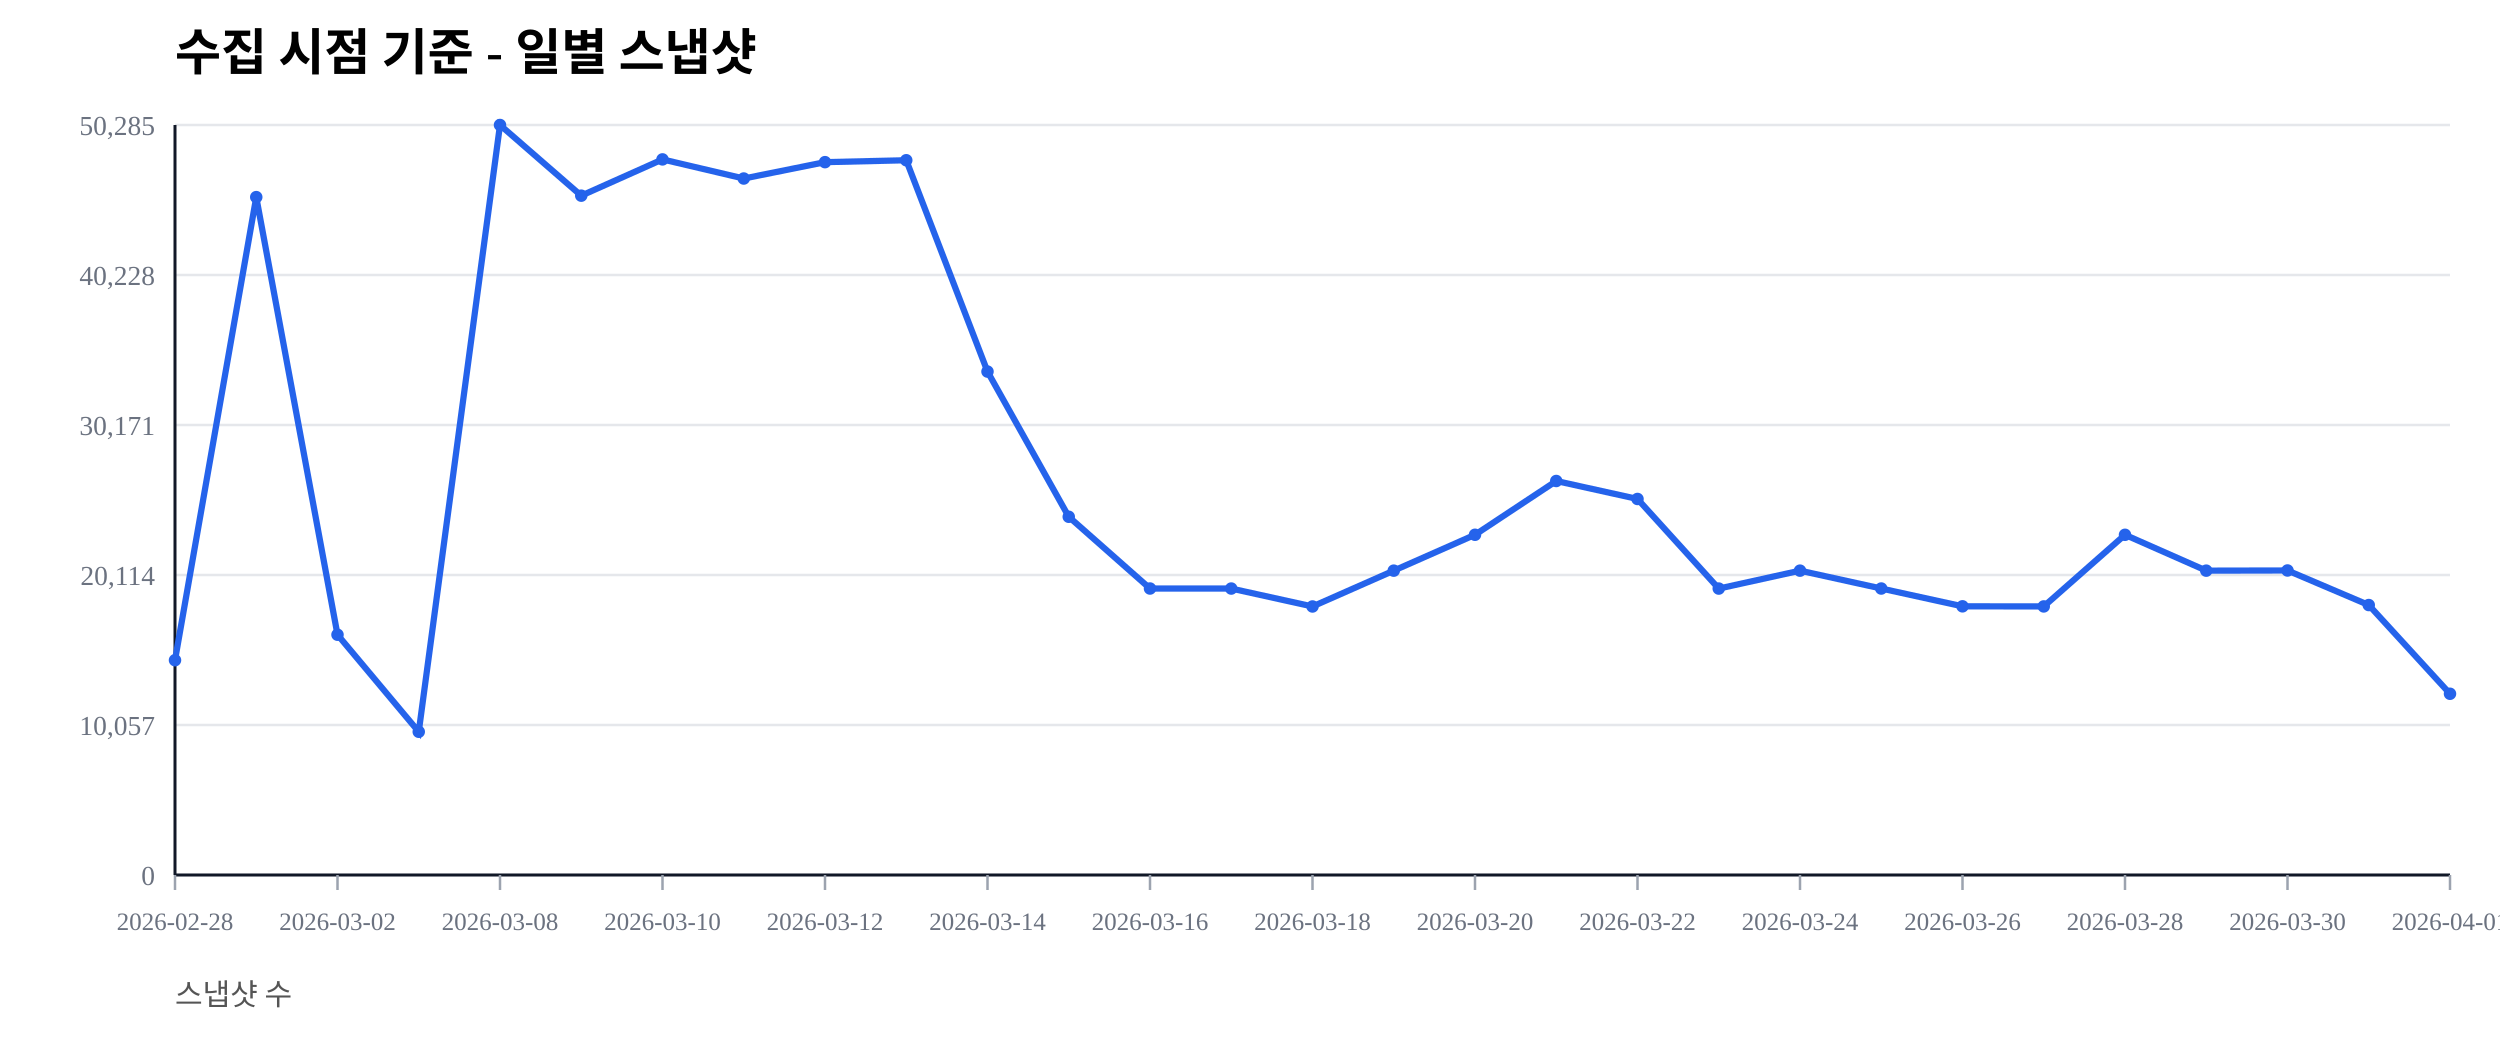
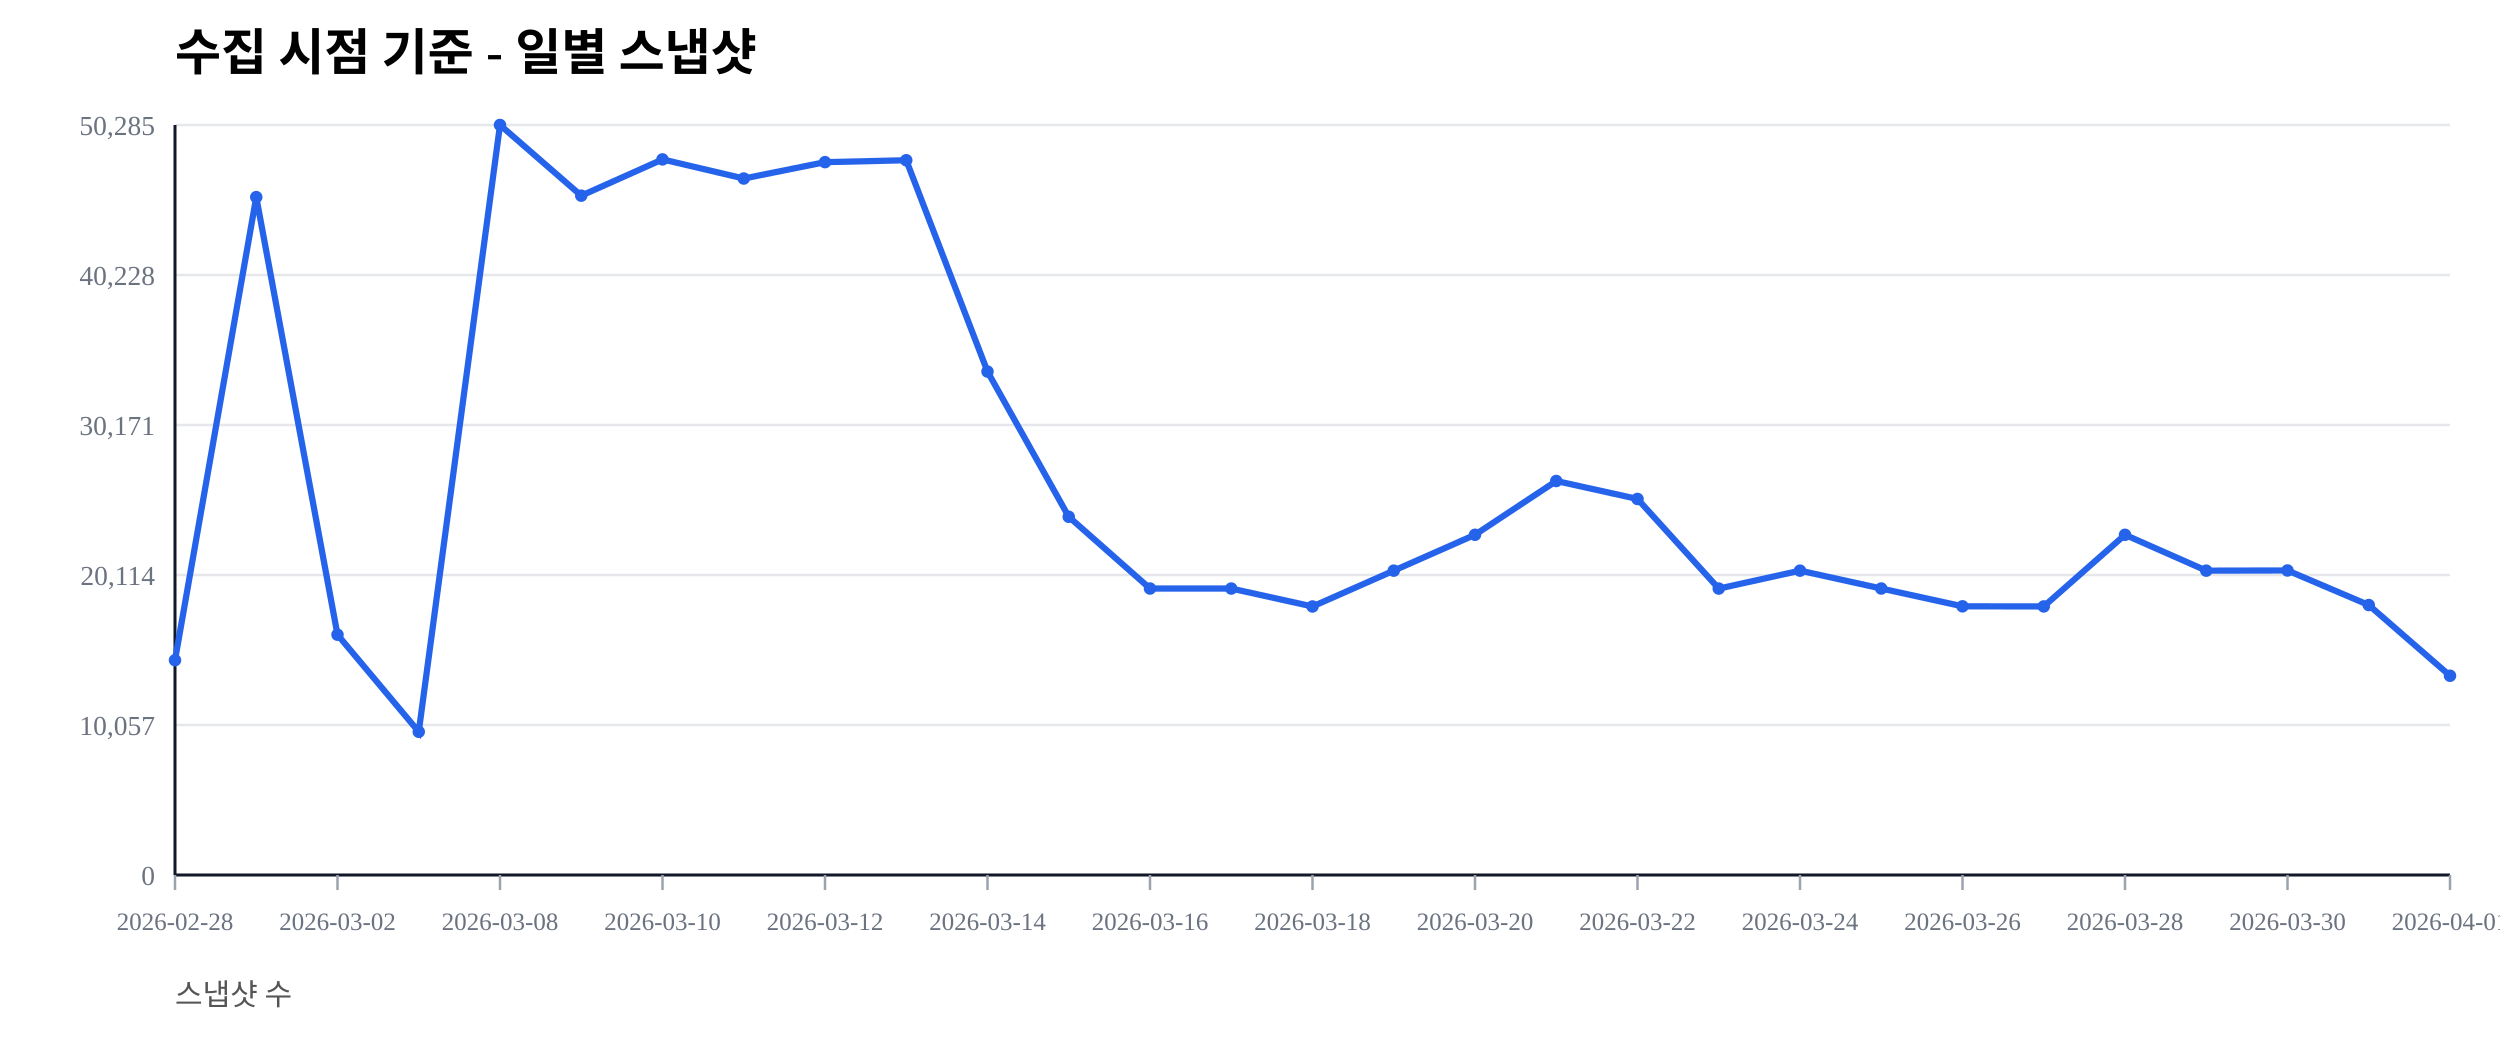
<svg xmlns="http://www.w3.org/2000/svg" width="1000" height="420" viewBox="0 0 1000 420">
  <rect width="100%" height="100%" fill="#ffffff" />
  <text x="70" y="28" font-size="20" font-weight="600">수집 시점 기준 - 일별 스냅샷</text>
  <text x="70" y="402" font-size="12" fill="#555">스냅샷 수</text>
  <line x1="70" y1="350.00" x2="980" y2="350.00" stroke="#e5e7eb" stroke-width="1" />
  <text x="62" y="354.00" font-size="11" fill="#6b7280" text-anchor="end">0</text>
  <line x1="70" y1="290.00" x2="980" y2="290.00" stroke="#e5e7eb" stroke-width="1" />
  <text x="62" y="294.00" font-size="11" fill="#6b7280" text-anchor="end">10,057</text>
  <line x1="70" y1="230.00" x2="980" y2="230.00" stroke="#e5e7eb" stroke-width="1" />
  <text x="62" y="234.00" font-size="11" fill="#6b7280" text-anchor="end">20,114</text>
  <line x1="70" y1="170.00" x2="980" y2="170.00" stroke="#e5e7eb" stroke-width="1" />
  <text x="62" y="174.00" font-size="11" fill="#6b7280" text-anchor="end">30,171</text>
  <line x1="70" y1="110.00" x2="980" y2="110.00" stroke="#e5e7eb" stroke-width="1" />
  <text x="62" y="114.00" font-size="11" fill="#6b7280" text-anchor="end">40,228</text>
  <line x1="70" y1="50.00" x2="980" y2="50.00" stroke="#e5e7eb" stroke-width="1" />
  <text x="62" y="54.00" font-size="11" fill="#6b7280" text-anchor="end">50,285</text>
  <line x1="70" y1="350" x2="980" y2="350" stroke="#111827" stroke-width="1.2" />
  <line x1="70" y1="50" x2="70" y2="350" stroke="#111827" stroke-width="1.2" />
  <line x1="70.00" y1="350" x2="70.00" y2="356" stroke="#9ca3af" stroke-width="1" />
  <text x="70.00" y="372" font-size="10" fill="#6b7280" text-anchor="middle">2026-02-28</text>
  <line x1="135.00" y1="350" x2="135.00" y2="356" stroke="#9ca3af" stroke-width="1" />
  <text x="135.00" y="372" font-size="10" fill="#6b7280" text-anchor="middle">2026-03-02</text>
  <line x1="200.00" y1="350" x2="200.00" y2="356" stroke="#9ca3af" stroke-width="1" />
  <text x="200.00" y="372" font-size="10" fill="#6b7280" text-anchor="middle">2026-03-08</text>
  <line x1="265.00" y1="350" x2="265.00" y2="356" stroke="#9ca3af" stroke-width="1" />
  <text x="265.00" y="372" font-size="10" fill="#6b7280" text-anchor="middle">2026-03-10</text>
  <line x1="330.00" y1="350" x2="330.00" y2="356" stroke="#9ca3af" stroke-width="1" />
  <text x="330.00" y="372" font-size="10" fill="#6b7280" text-anchor="middle">2026-03-12</text>
  <line x1="395.00" y1="350" x2="395.00" y2="356" stroke="#9ca3af" stroke-width="1" />
  <text x="395.00" y="372" font-size="10" fill="#6b7280" text-anchor="middle">2026-03-14</text>
  <line x1="460.00" y1="350" x2="460.00" y2="356" stroke="#9ca3af" stroke-width="1" />
  <text x="460.00" y="372" font-size="10" fill="#6b7280" text-anchor="middle">2026-03-16</text>
  <line x1="525.00" y1="350" x2="525.00" y2="356" stroke="#9ca3af" stroke-width="1" />
  <text x="525.00" y="372" font-size="10" fill="#6b7280" text-anchor="middle">2026-03-18</text>
  <line x1="590.00" y1="350" x2="590.00" y2="356" stroke="#9ca3af" stroke-width="1" />
  <text x="590.00" y="372" font-size="10" fill="#6b7280" text-anchor="middle">2026-03-20</text>
  <line x1="655.00" y1="350" x2="655.00" y2="356" stroke="#9ca3af" stroke-width="1" />
  <text x="655.00" y="372" font-size="10" fill="#6b7280" text-anchor="middle">2026-03-22</text>
  <line x1="720.00" y1="350" x2="720.00" y2="356" stroke="#9ca3af" stroke-width="1" />
  <text x="720.00" y="372" font-size="10" fill="#6b7280" text-anchor="middle">2026-03-24</text>
  <line x1="785.00" y1="350" x2="785.00" y2="356" stroke="#9ca3af" stroke-width="1" />
  <text x="785.00" y="372" font-size="10" fill="#6b7280" text-anchor="middle">2026-03-26</text>
  <line x1="850.00" y1="350" x2="850.00" y2="356" stroke="#9ca3af" stroke-width="1" />
  <text x="850.00" y="372" font-size="10" fill="#6b7280" text-anchor="middle">2026-03-28</text>
  <line x1="915.00" y1="350" x2="915.00" y2="356" stroke="#9ca3af" stroke-width="1" />
  <text x="915.00" y="372" font-size="10" fill="#6b7280" text-anchor="middle">2026-03-30</text>
  <line x1="980.00" y1="350" x2="980.00" y2="356" stroke="#9ca3af" stroke-width="1" />
  <text x="980.00" y="372" font-size="10" fill="#6b7280" text-anchor="middle">2026-04-01</text>
-   <polyline fill="none" stroke="#2563eb" stroke-width="2.5" points="70.00,264.08 102.50,78.85 135.00,253.89 167.50,292.71 200.00,50.00 232.50,78.27 265.00,63.76 297.50,71.41 330.00,64.86 362.50,64.10 395.00,148.63 427.50,206.71 460.00,235.41 492.50,235.42 525.00,242.59 557.50,228.26 590.00,213.91 622.50,192.40 655.00,199.59 687.50,235.43 720.00,228.26 752.50,235.41 785.00,242.53 817.50,242.57 850.00,213.92 882.50,228.26 915.00,228.19 947.50,242.02 980.00,277.51" />
+   <polyline fill="none" stroke="#2563eb" stroke-width="2.5" points="70.00,264.08 102.50,78.85 135.00,253.89 167.50,292.71 200.00,50.00 232.50,78.27 265.00,63.76 297.50,71.41 330.00,64.86 362.50,64.10 395.00,148.63 427.50,206.71 460.00,235.41 492.50,235.42 525.00,242.59 557.50,228.26 590.00,213.91 622.50,192.40 655.00,199.59 687.50,235.43 720.00,228.26 752.50,235.41 785.00,242.53 817.50,242.57 850.00,213.92 882.50,228.26 915.00,228.19 947.50,242.02 980.00,270.30" />
  <circle cx="70.00" cy="264.08" r="2.5" fill="#2563eb" />
  <circle cx="102.50" cy="78.85" r="2.5" fill="#2563eb" />
  <circle cx="135.00" cy="253.89" r="2.5" fill="#2563eb" />
  <circle cx="167.50" cy="292.71" r="2.5" fill="#2563eb" />
  <circle cx="200.00" cy="50.00" r="2.5" fill="#2563eb" />
  <circle cx="232.50" cy="78.27" r="2.5" fill="#2563eb" />
  <circle cx="265.00" cy="63.76" r="2.5" fill="#2563eb" />
  <circle cx="297.50" cy="71.41" r="2.5" fill="#2563eb" />
  <circle cx="330.00" cy="64.86" r="2.5" fill="#2563eb" />
  <circle cx="362.50" cy="64.10" r="2.5" fill="#2563eb" />
  <circle cx="395.00" cy="148.63" r="2.5" fill="#2563eb" />
  <circle cx="427.50" cy="206.71" r="2.5" fill="#2563eb" />
  <circle cx="460.00" cy="235.41" r="2.5" fill="#2563eb" />
  <circle cx="492.50" cy="235.42" r="2.5" fill="#2563eb" />
  <circle cx="525.00" cy="242.59" r="2.5" fill="#2563eb" />
  <circle cx="557.50" cy="228.26" r="2.5" fill="#2563eb" />
  <circle cx="590.00" cy="213.91" r="2.5" fill="#2563eb" />
  <circle cx="622.50" cy="192.40" r="2.5" fill="#2563eb" />
  <circle cx="655.00" cy="199.59" r="2.5" fill="#2563eb" />
  <circle cx="687.50" cy="235.43" r="2.5" fill="#2563eb" />
  <circle cx="720.00" cy="228.26" r="2.5" fill="#2563eb" />
  <circle cx="752.50" cy="235.41" r="2.5" fill="#2563eb" />
  <circle cx="785.00" cy="242.53" r="2.5" fill="#2563eb" />
  <circle cx="817.50" cy="242.57" r="2.5" fill="#2563eb" />
  <circle cx="850.00" cy="213.92" r="2.5" fill="#2563eb" />
  <circle cx="882.50" cy="228.26" r="2.5" fill="#2563eb" />
  <circle cx="915.00" cy="228.19" r="2.5" fill="#2563eb" />
  <circle cx="947.50" cy="242.02" r="2.5" fill="#2563eb" />
-   <circle cx="980.00" cy="277.51" r="2.5" fill="#2563eb" />
+   <circle cx="980.00" cy="270.30" r="2.5" fill="#2563eb" />
</svg>
